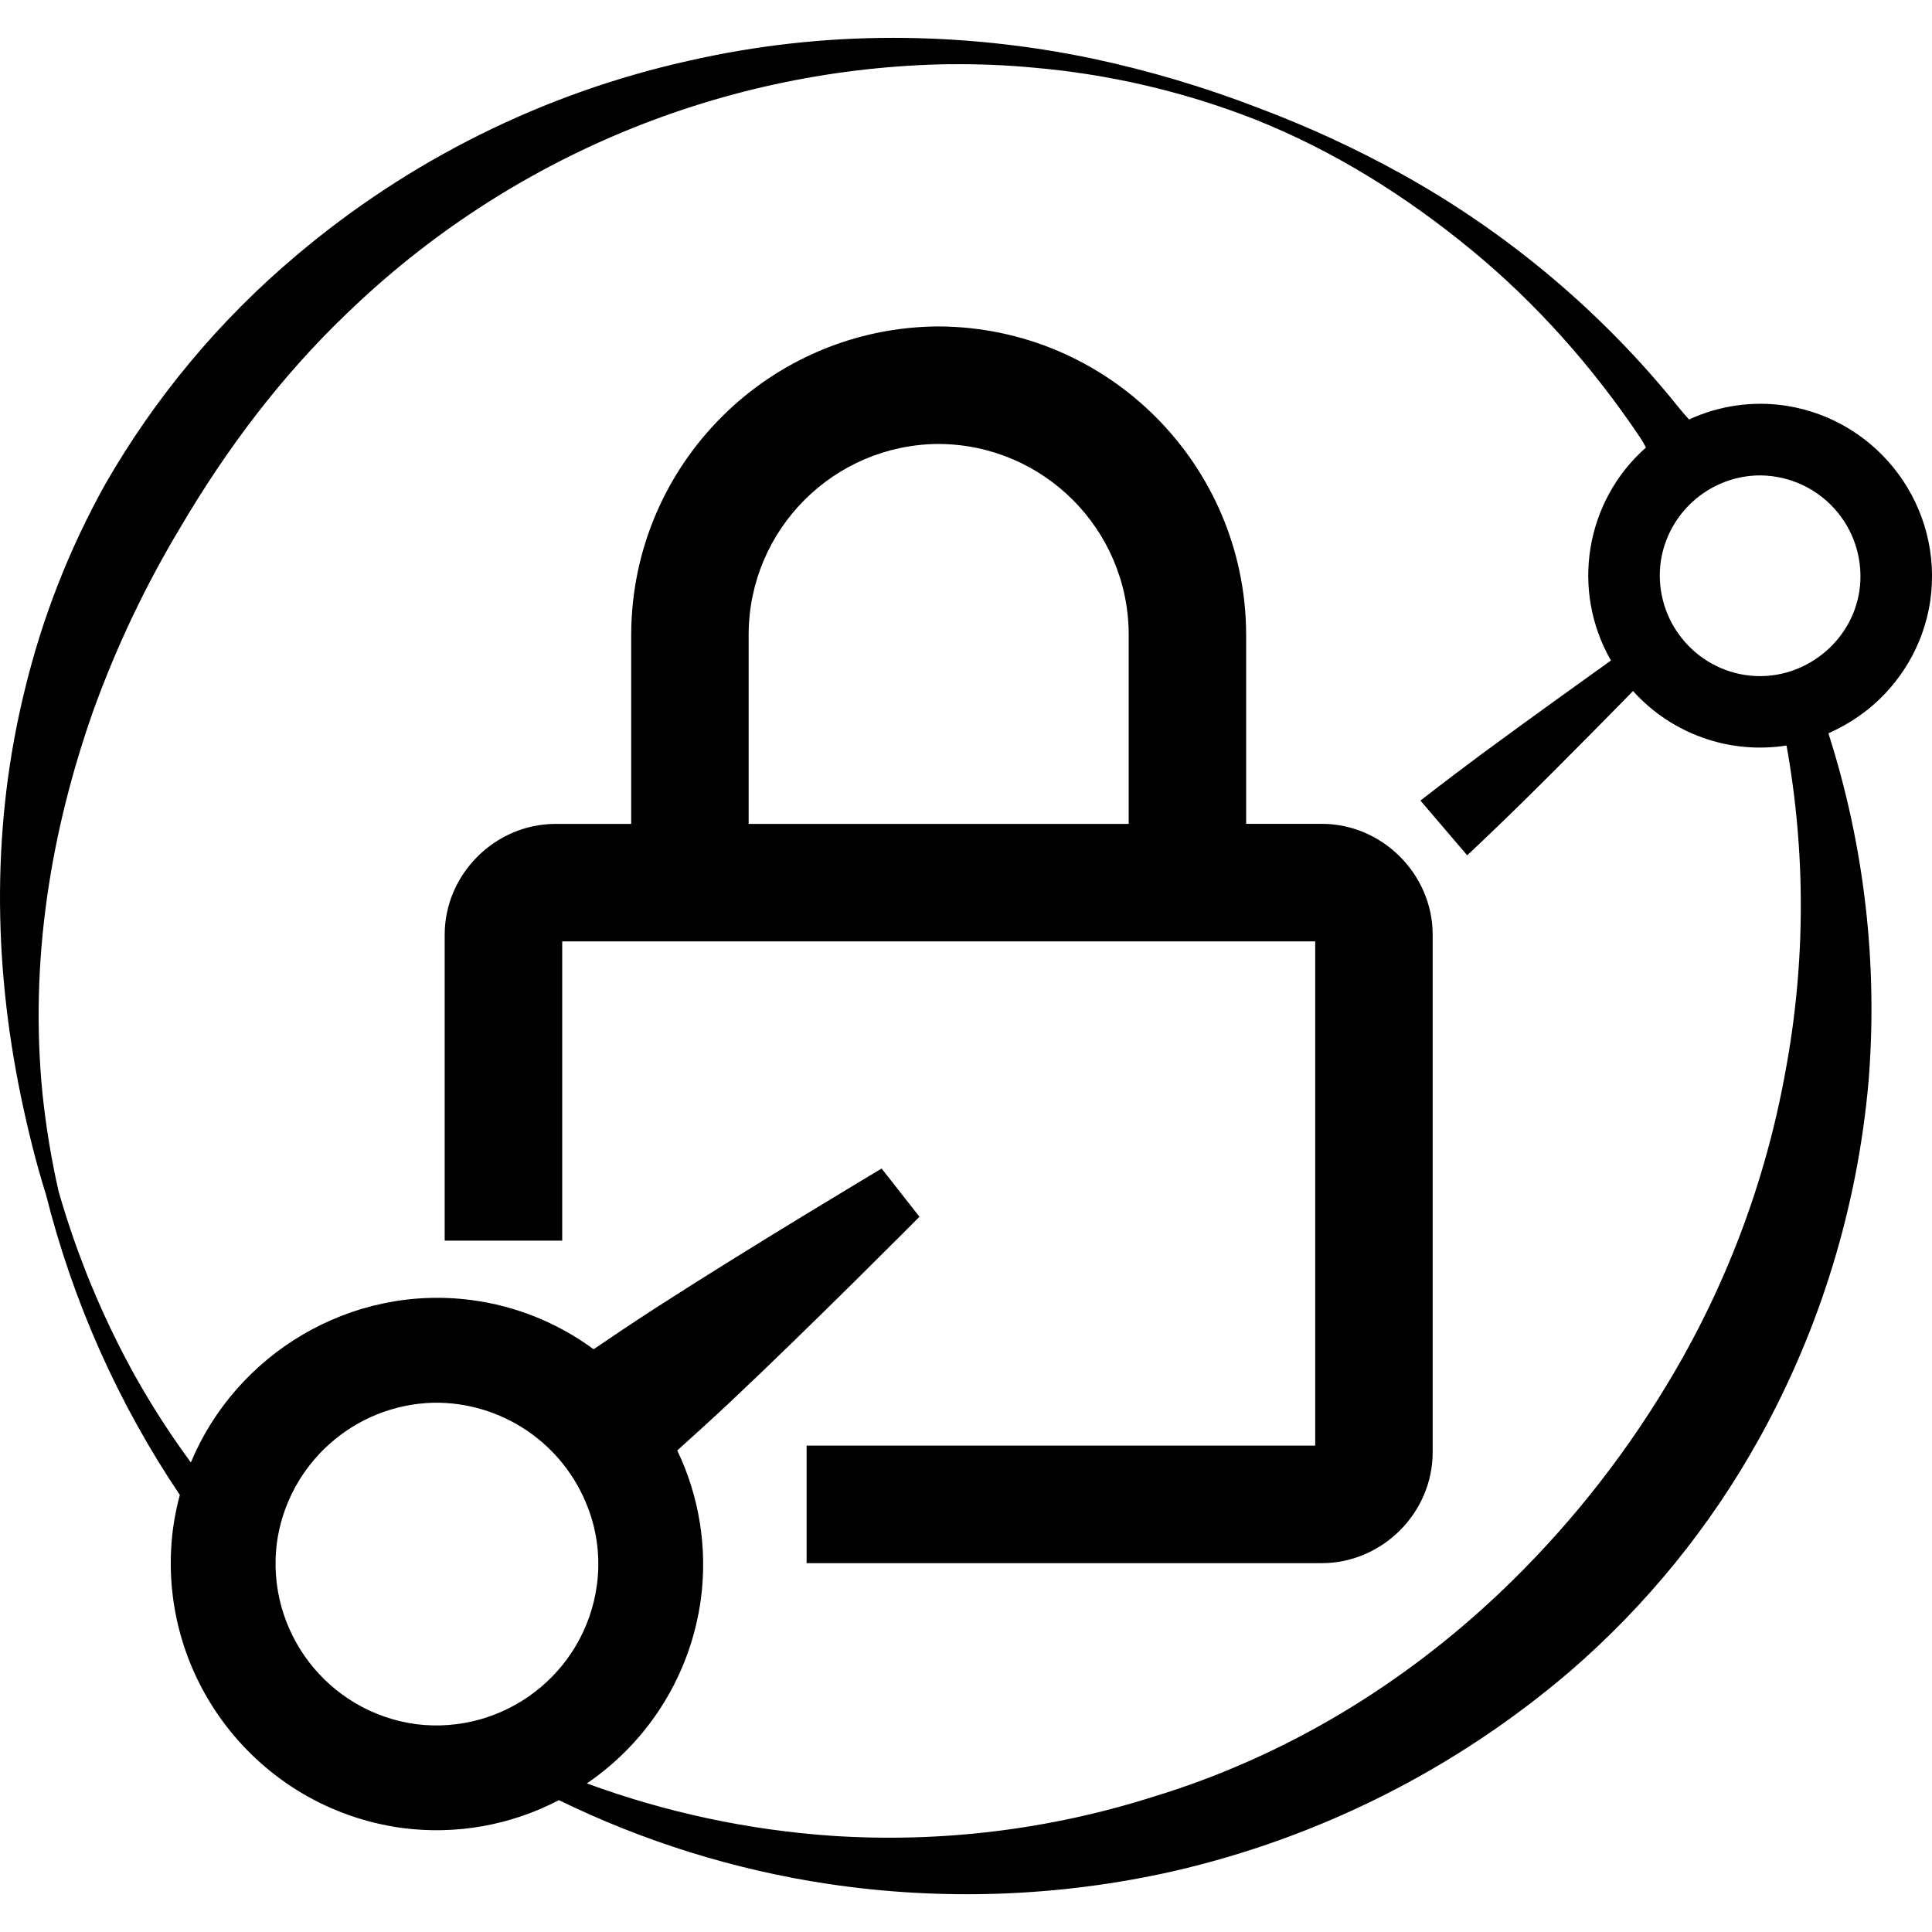
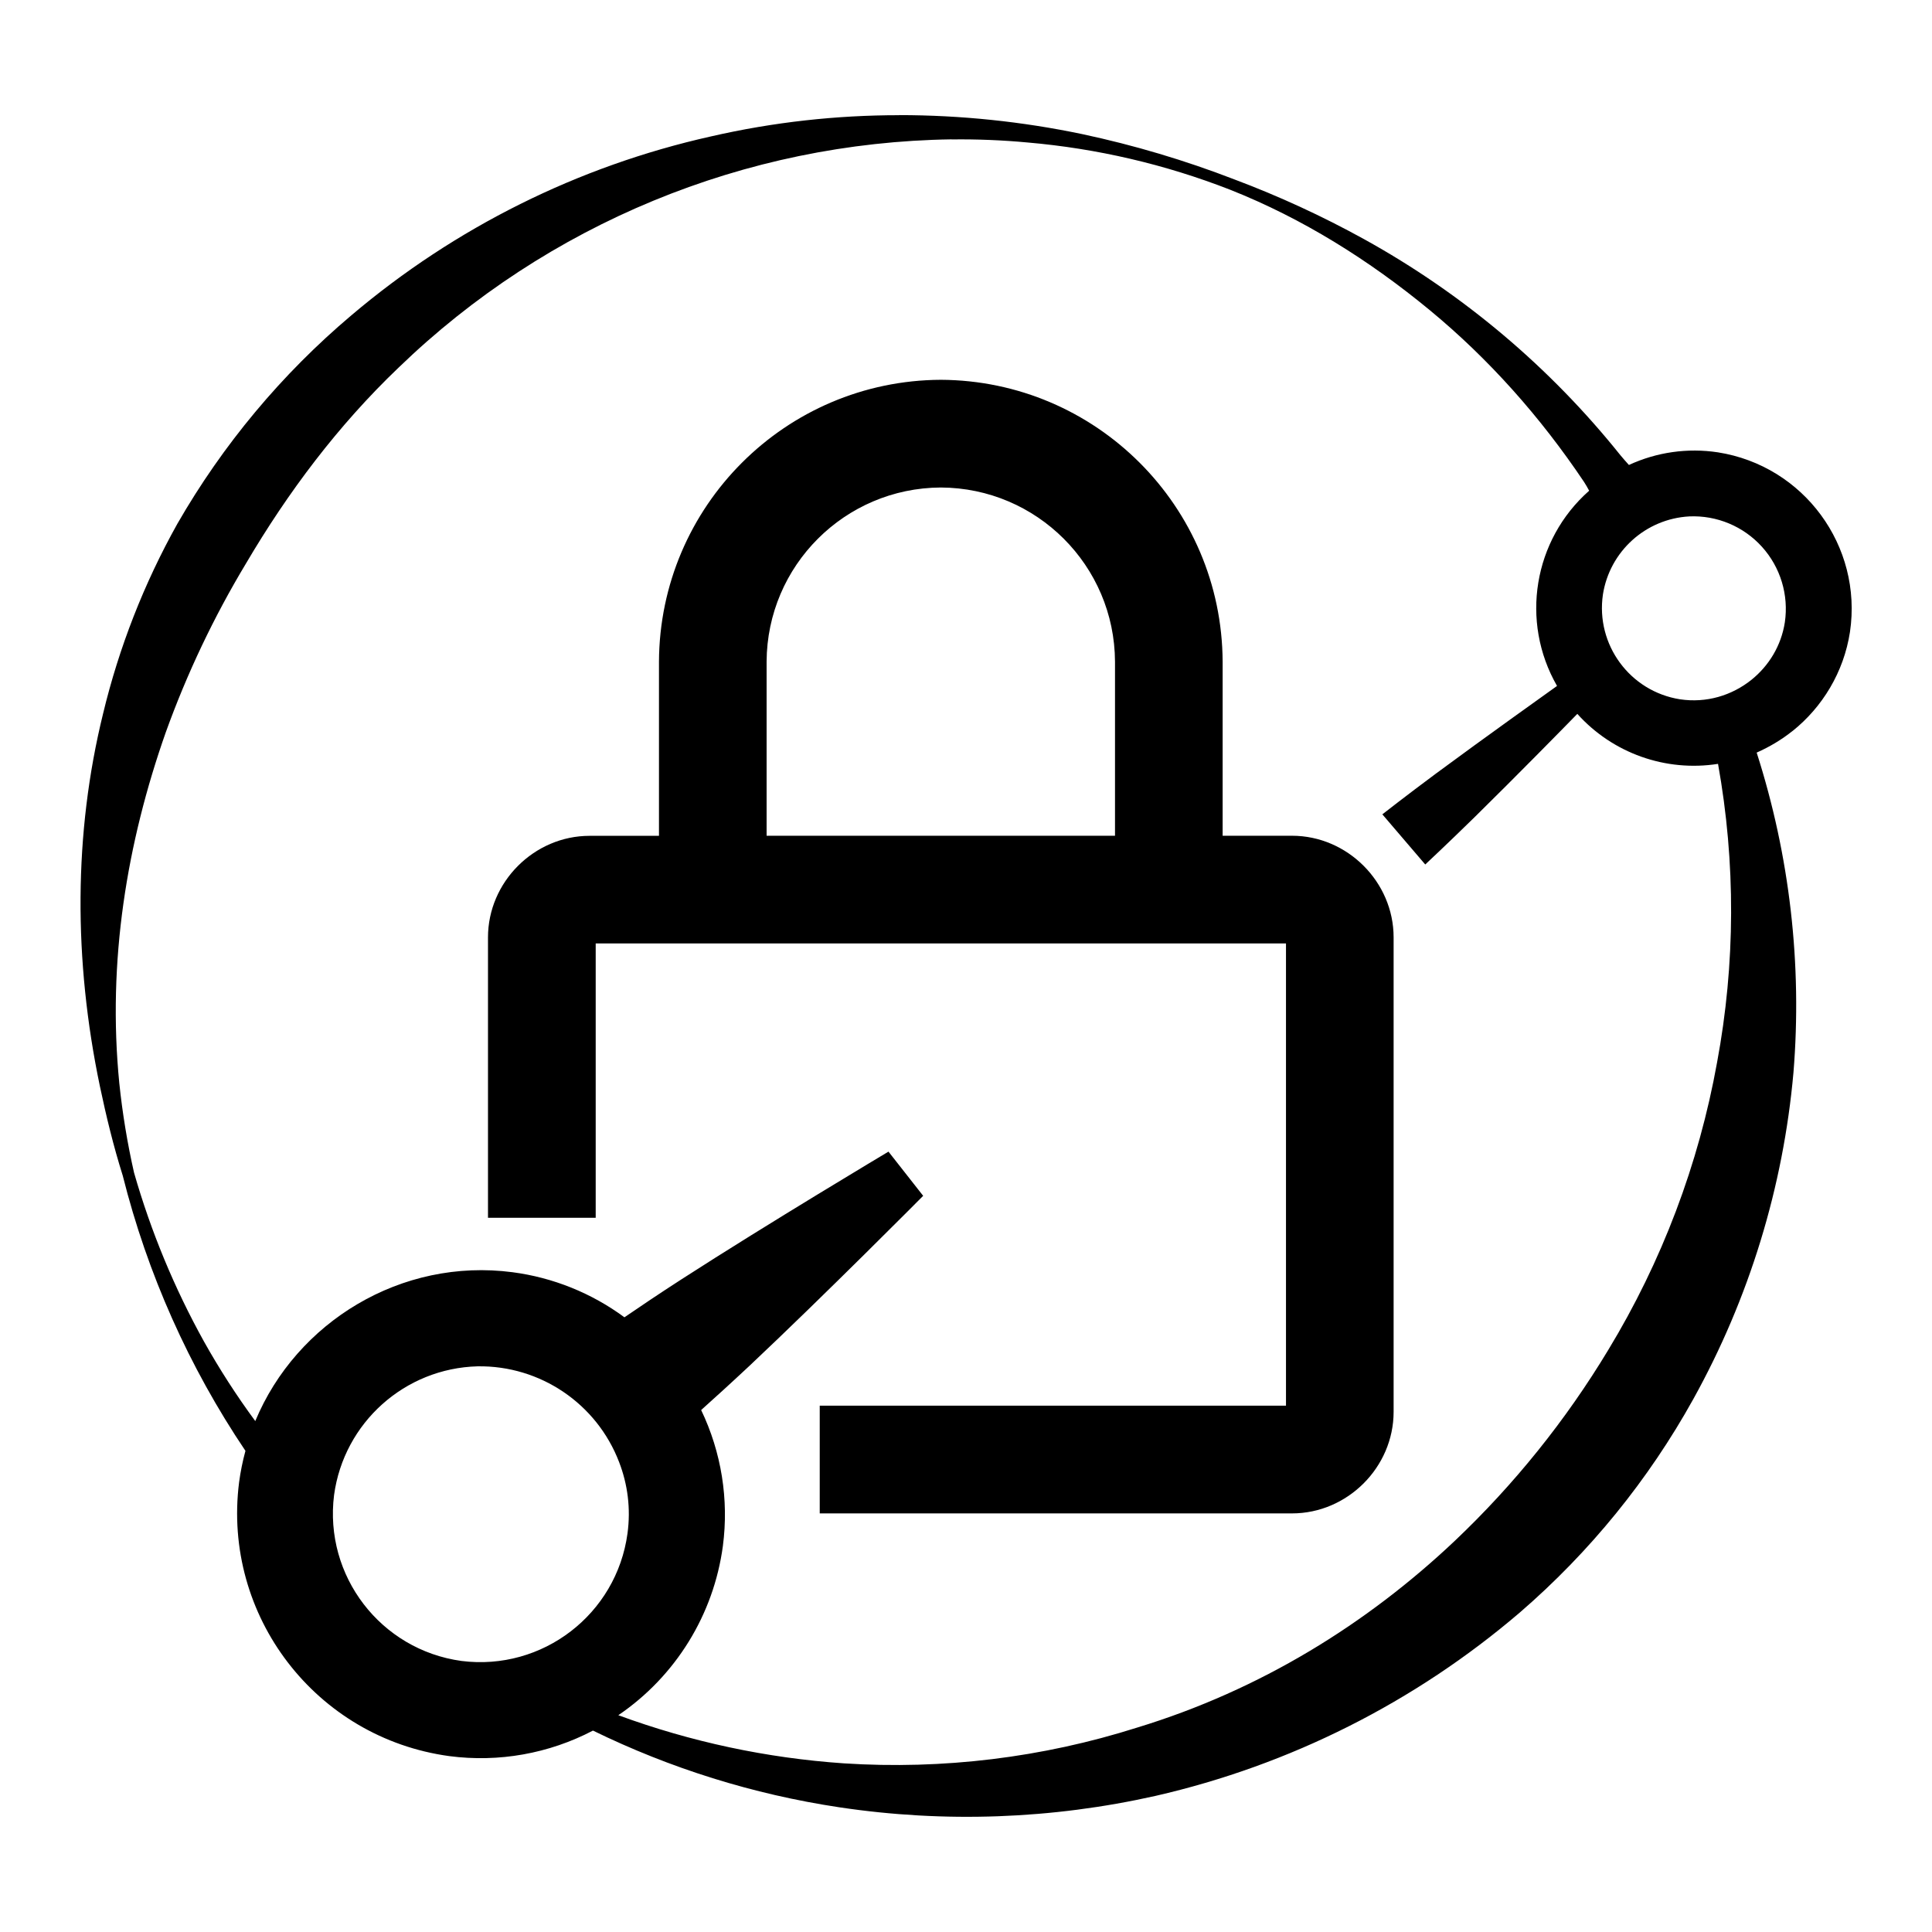
- <svg xmlns="http://www.w3.org/2000/svg" role="img" viewBox="0 0 24 24">
-   <path fill="currentColor" d="M11.094.47c-.842 0-1.696.092-2.552.288a11.37 11.37 0 0 0-4.87 2.423 10.632 10.632 0 0 0-2.36 2.826A10.132 10.132 0 0 0 .305 8.582c-.398 1.62-.4 3.336-.043 5.048.085.405.183.809.31 1.212a11.85 11.85 0 0 0 1.662 3.729 3.273 3.273 0 0 0-.086.427 3.323 3.323 0 0 0 2.848 3.71 3.279 3.279 0 0 0 1.947-.346c1.045.51 2.17.864 3.339 1.04a11.66 11.66 0 0 0 4.285-.155 11.566 11.566 0 0 0 4.936-2.485 10.643 10.643 0 0 0 2.352-2.894 11.164 11.164 0 0 0 1.356-4.424 11.214 11.214 0 0 0-.498-4.335c.175-.077.338-.175.486-.293a.444.444 89.992 0 0 .001 0c.402-.322.693-.794.777-1.342a2.146 2.146 0 0 0-1.79-2.434 2.115 2.115 0 0 0-1.205.171c-.038-.043-.078-.086-.113-.13a11.693 11.693 0 0 0-3.476-2.93 13.348 13.348 0 0 0-1.76-.81 13.55 13.55 0 0 0-2.06-.613A12.121 12.121 0 0 0 11.093.47Zm.714.328c.345-.004.688.01 1.028.042a9.892 9.892 0 0 1 2.743.639c.984.39 1.89.958 2.707 1.632.803.662 1.502 1.45 2.091 2.328.026.039.048.08.07.12a2.12 2.12 0 0 0-.435 2.646c-.158.114-.97.692-1.634 1.183-.414.308-.733.557-.733.557l.581.68s.296-.276.665-.638c.572-.562 1.229-1.233 1.395-1.403a2.122 2.122 0 0 0 1.907.677 11.229 11.229 0 0 1-.013 4.046 11.41 11.41 0 0 1-1.475 3.897 12.343 12.343 0 0 1-2.079 2.587c-1.19 1.125-2.633 2.022-4.306 2.531a10.826 10.826 0 0 1-3.973.484 11.04 11.04 0 0 1-3.057-.652 3.304 3.304 0 0 0 1.417-2.294 3.275 3.275 0 0 0-.294-1.842c.18-.162.403-.363.656-.6 1.015-.955 2.353-2.303 2.353-2.303l-.47-.599s-1.63.972-2.801 1.728c-.307.198-.573.378-.777.517a3.273 3.273 0 0 0-1.516-.611c-1.507-.198-2.927.672-3.487 2.017a10.323 10.323 0 0 1-.695-1.078A10.92 10.92 0 0 1 .728 14.8a10.35 10.35 0 0 1-.2-1.212c-.164-1.653.103-3.258.629-4.754a12.95 12.95 0 0 1 1.087-2.288c.57-.968 1.248-1.872 2.069-2.656A11.013 11.013 0 0 1 11.808.797Zm-.147 3.257a3.838 3.838 0 0 0-3.82 3.82v2.36h-.94c-.751 0-1.377.625-1.377 1.377v3.8h1.46v-3.718h9.354v6.264H10.02v1.46h6.4c.751 0 1.377-.625 1.377-1.377v-6.43c0-.751-.626-1.377-1.377-1.377h-.94v-2.36a3.838 3.838 0 0 0-3.82-3.819zm0 1.46a2.371 2.371 0 0 1 2.36 2.36v2.36H9.3v-2.36a2.372 2.372 0 0 1 2.36-2.36zm10.141.392a1.253 1.253 0 0 1 1.296 1.434c-.049.319-.217.59-.453.78-.266.213-.61.318-.968.264a1.253 1.253 0 0 1-1.045-1.42 1.255 1.255 0 0 1 1.17-1.058zM5.384 17.425a2.02 2.02 0 0 1 1.917 1.298c.116.3.159.628.114.967a2.015 2.015 0 0 1-2.249 1.728 2.016 2.016 0 0 1-1.727-2.25 2.017 2.017 0 0 1 1.945-1.743z" />
+ <svg xmlns="http://www.w3.org/2000/svg" fill="currentColor" version="1.1" viewBox="0 0 24 24">
+   <path d="m11.169 1.431c-.772 0-1.555.084-2.339.264a10.423 10.423 0 00-4.464 2.221 9.746 9.746 0 00-2.163 2.591 9.288 9.288 0 00-.923 2.36c-.365 1.485-.367 3.058-.039 4.627.078.371.168.742.284 1.111a10.863 10.863 0 001.524 3.418 3 3 0 00-.079.391 3.046 3.046 0 002.611 3.401 3.006 3.006 0 001.785-.317c.958.468 1.989.792 3.061.953a10.688 10.688 0 003.928-.142 10.602 10.602 0 004.525-2.278 9.756 9.756 0 002.156-2.653 10.234 10.234 0 001.243-4.055 10.28 10.28 0 00-.457-3.974c.16-.071.31-.16.446-.269a.407.407 0 00.001 0c.368-.295.635-.728.712-1.23a1.967 1.967 0 00-1.641-2.231 1.939 1.939 0 00-1.105.157c-.035-.039-.071-.079-.104-.119a10.719 10.719 0 00-3.186-2.686 12.236 12.236 0 00-1.613-.743 12.421 12.421 0 00-1.888-.562 11.111 11.111 0 00-2.273-.236zm.654.301c.316-.004.631.009.942.038a9.068 9.068 0 012.514.586c.902.357 1.732.878 2.481 1.496.736.607 1.377 1.329 1.917 2.134.024.036.044.073.064.11a1.943 1.943 0 00-.399 2.425c-.145.104-.889.634-1.498 1.084-.38.282-.672.511-.672.511l.533.623s.271-.253.61-.585c.524-.515 1.127-1.13 1.279-1.286a1.945 1.945 0 001.748.621 10.293 10.293 0 01-.012 3.709 10.459 10.459 0 01-1.352 3.572 11.314 11.314 0 01-1.906 2.371c-1.091 1.031-2.414 1.853-3.947 2.32a9.924 9.924 0 01-3.642.444 10.12 10.12 0 01-2.802-.598 3.029 3.029 0 001.299-2.103 3.002 3.002 0 00-.27-1.688c.165-.148.369-.333.601-.55.93-.875 2.157-2.111 2.157-2.111l-.431-.549s-1.494.891-2.568 1.584c-.281.181-.525.346-.712.474a3 3 0 00-1.39-.56c-1.381-.181-2.683.616-3.196 1.849a9.463 9.463 0 01-.637-.988 10.01 10.01 0 01-.869-2.098 9.488 9.488 0 01-.183-1.111c-.15-1.515.094-2.986.577-4.358a11.871 11.871 0 01.996-2.097c.522-.887 1.144-1.716 1.897-2.435a10.095 10.095 0 016.87-2.835zm-.135 2.986a3.518 3.518 0 00-3.502 3.502v2.163h-.862c-.688 0-1.262.573-1.262 1.262v3.483h1.338v-3.408h8.575v5.742h-5.792v1.338h5.867c.688 0 1.262-.573 1.262-1.262v-5.894c0-.688-.574-1.262-1.262-1.262h-.862v-2.163a3.518 3.518 0 00-3.502-3.501zm0 1.338a2.173 2.173 0 012.163 2.163v2.163h-4.328v-2.163a2.174 2.174 0 012.163-2.163zm9.296.359a1.149 1.149 0 011.188 1.315c-.045.292-.199.541-.415.715-.244.195-.559.291-.887.242a1.149 1.149 0 01-.958-1.302 1.15 1.15 0 011.073-.97zm-15.05 10.558a1.852 1.852 0 011.757 1.19c.106.275.146.576.104.886a1.847 1.847 0 01-2.062 1.584 1.848 1.848 0 01-1.583-2.062 1.849 1.849 0 011.783-1.598z" />
</svg>
